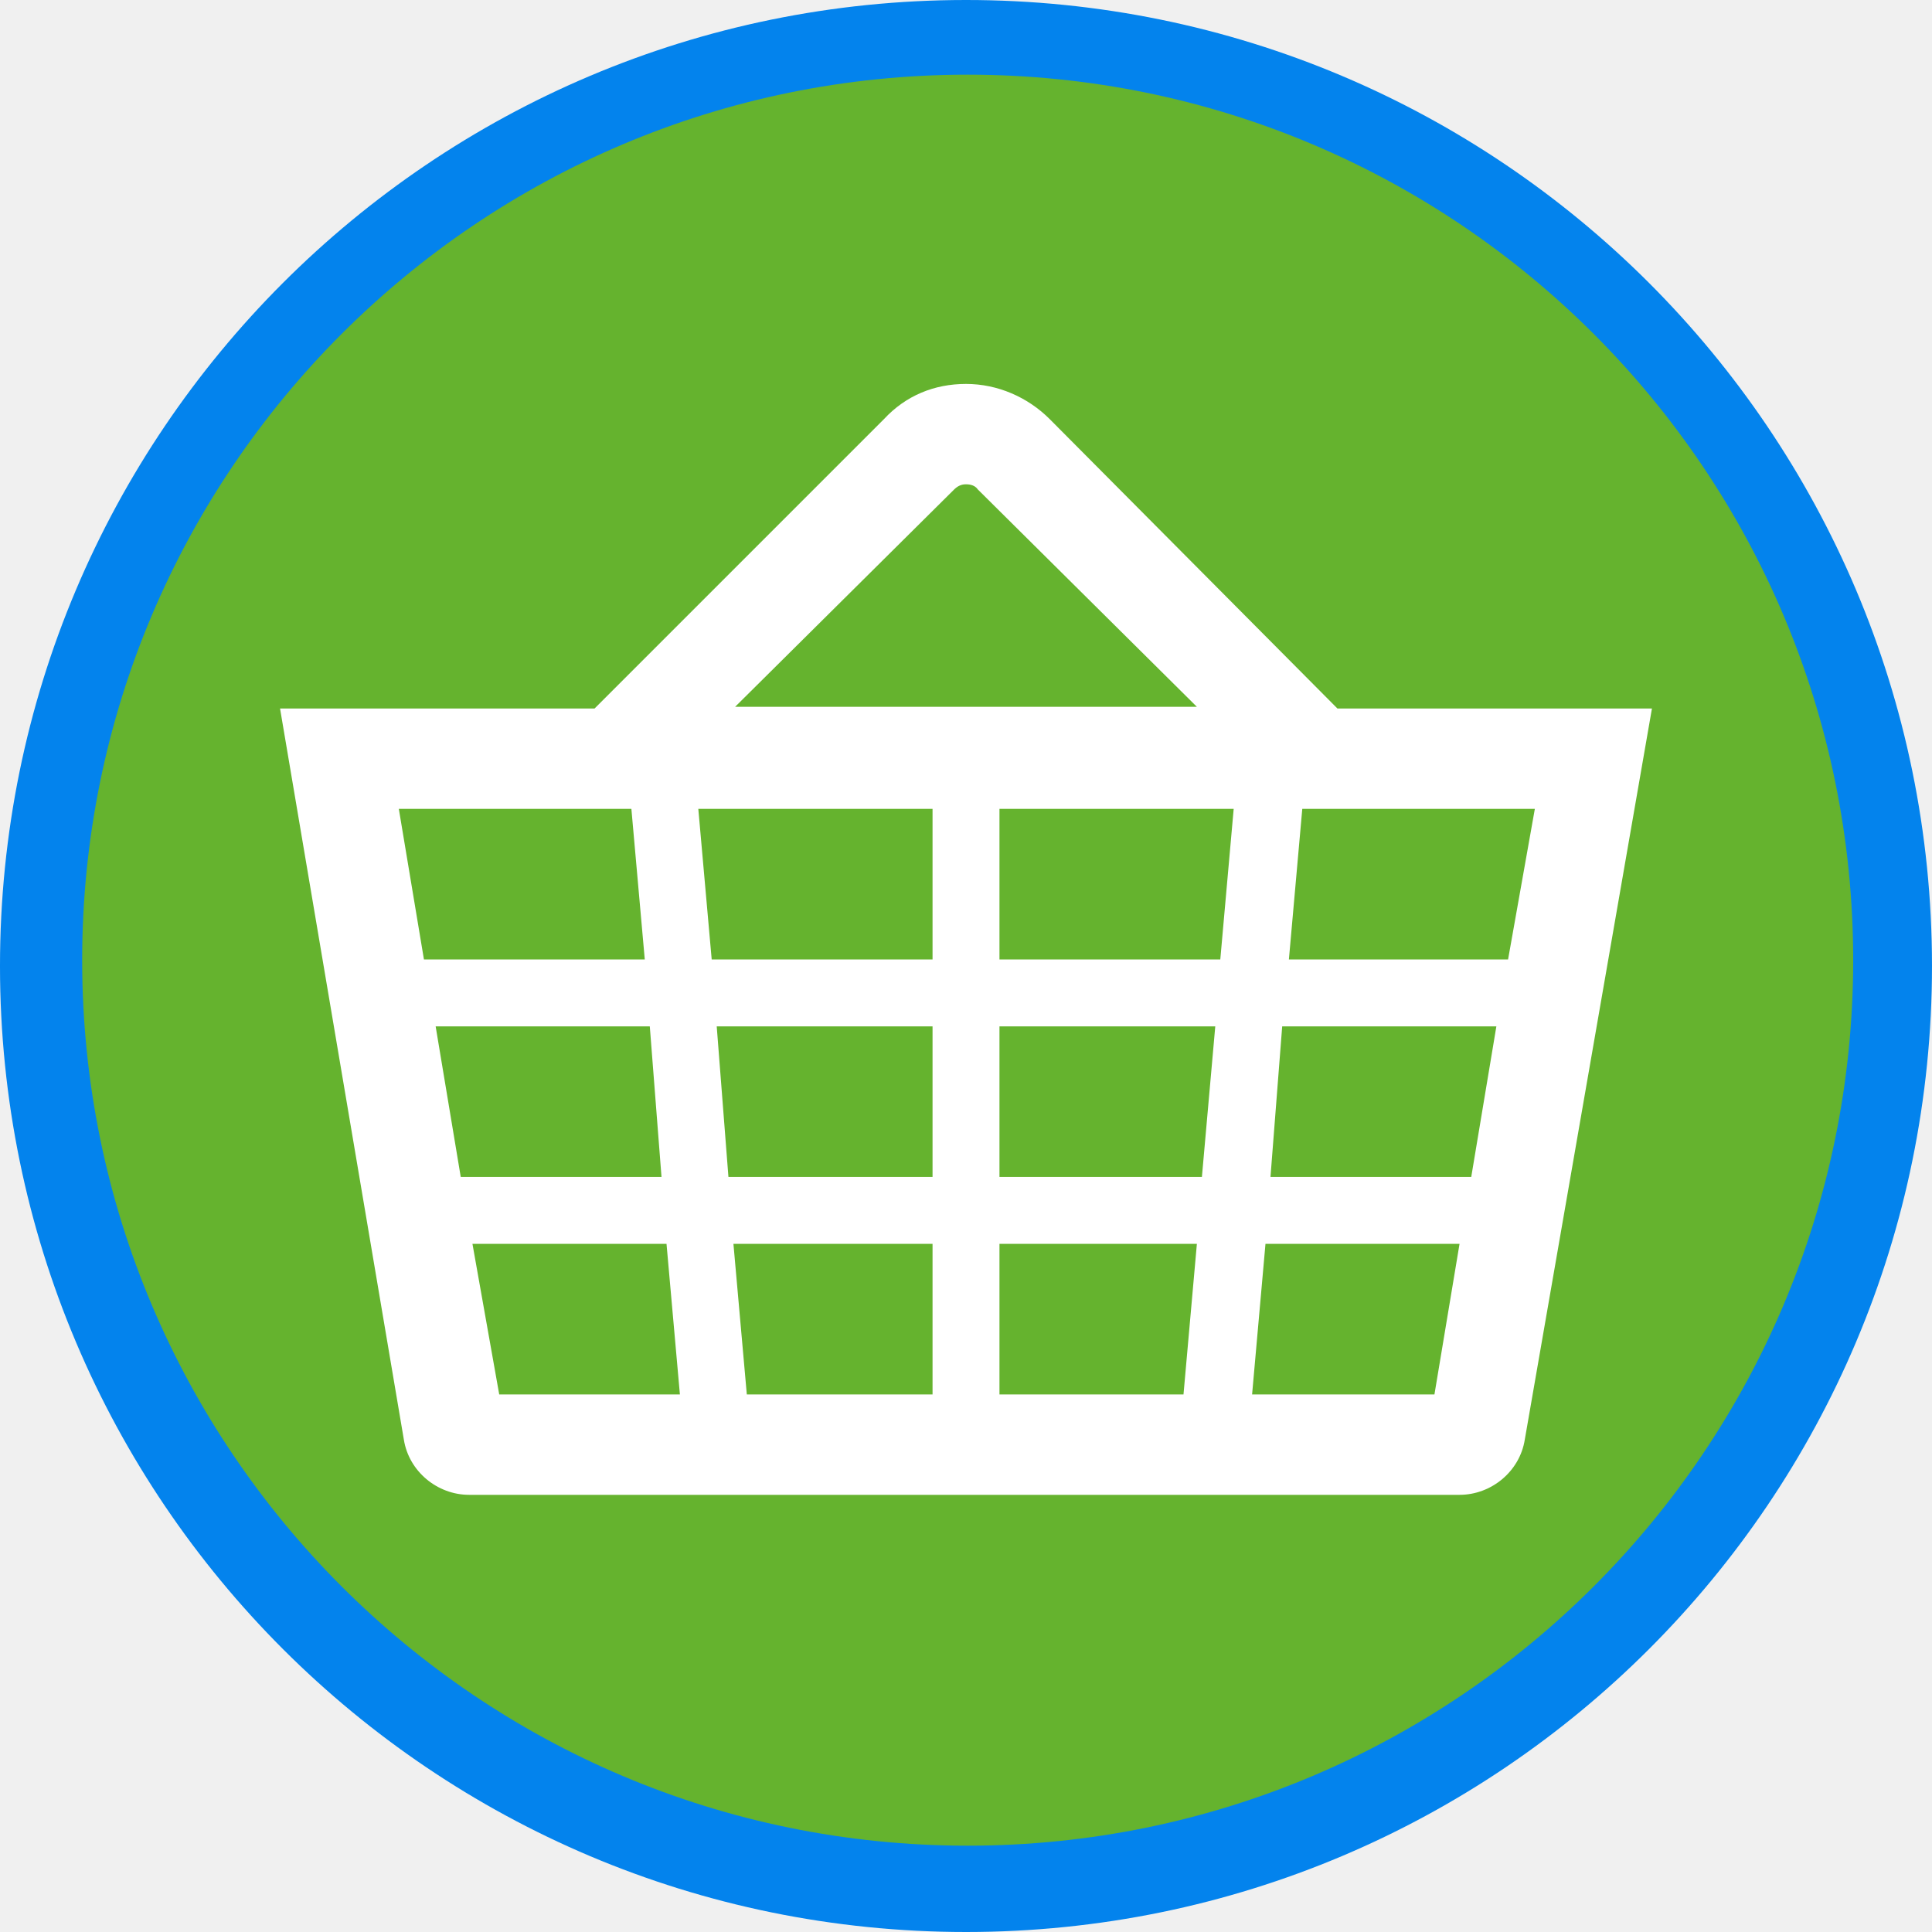
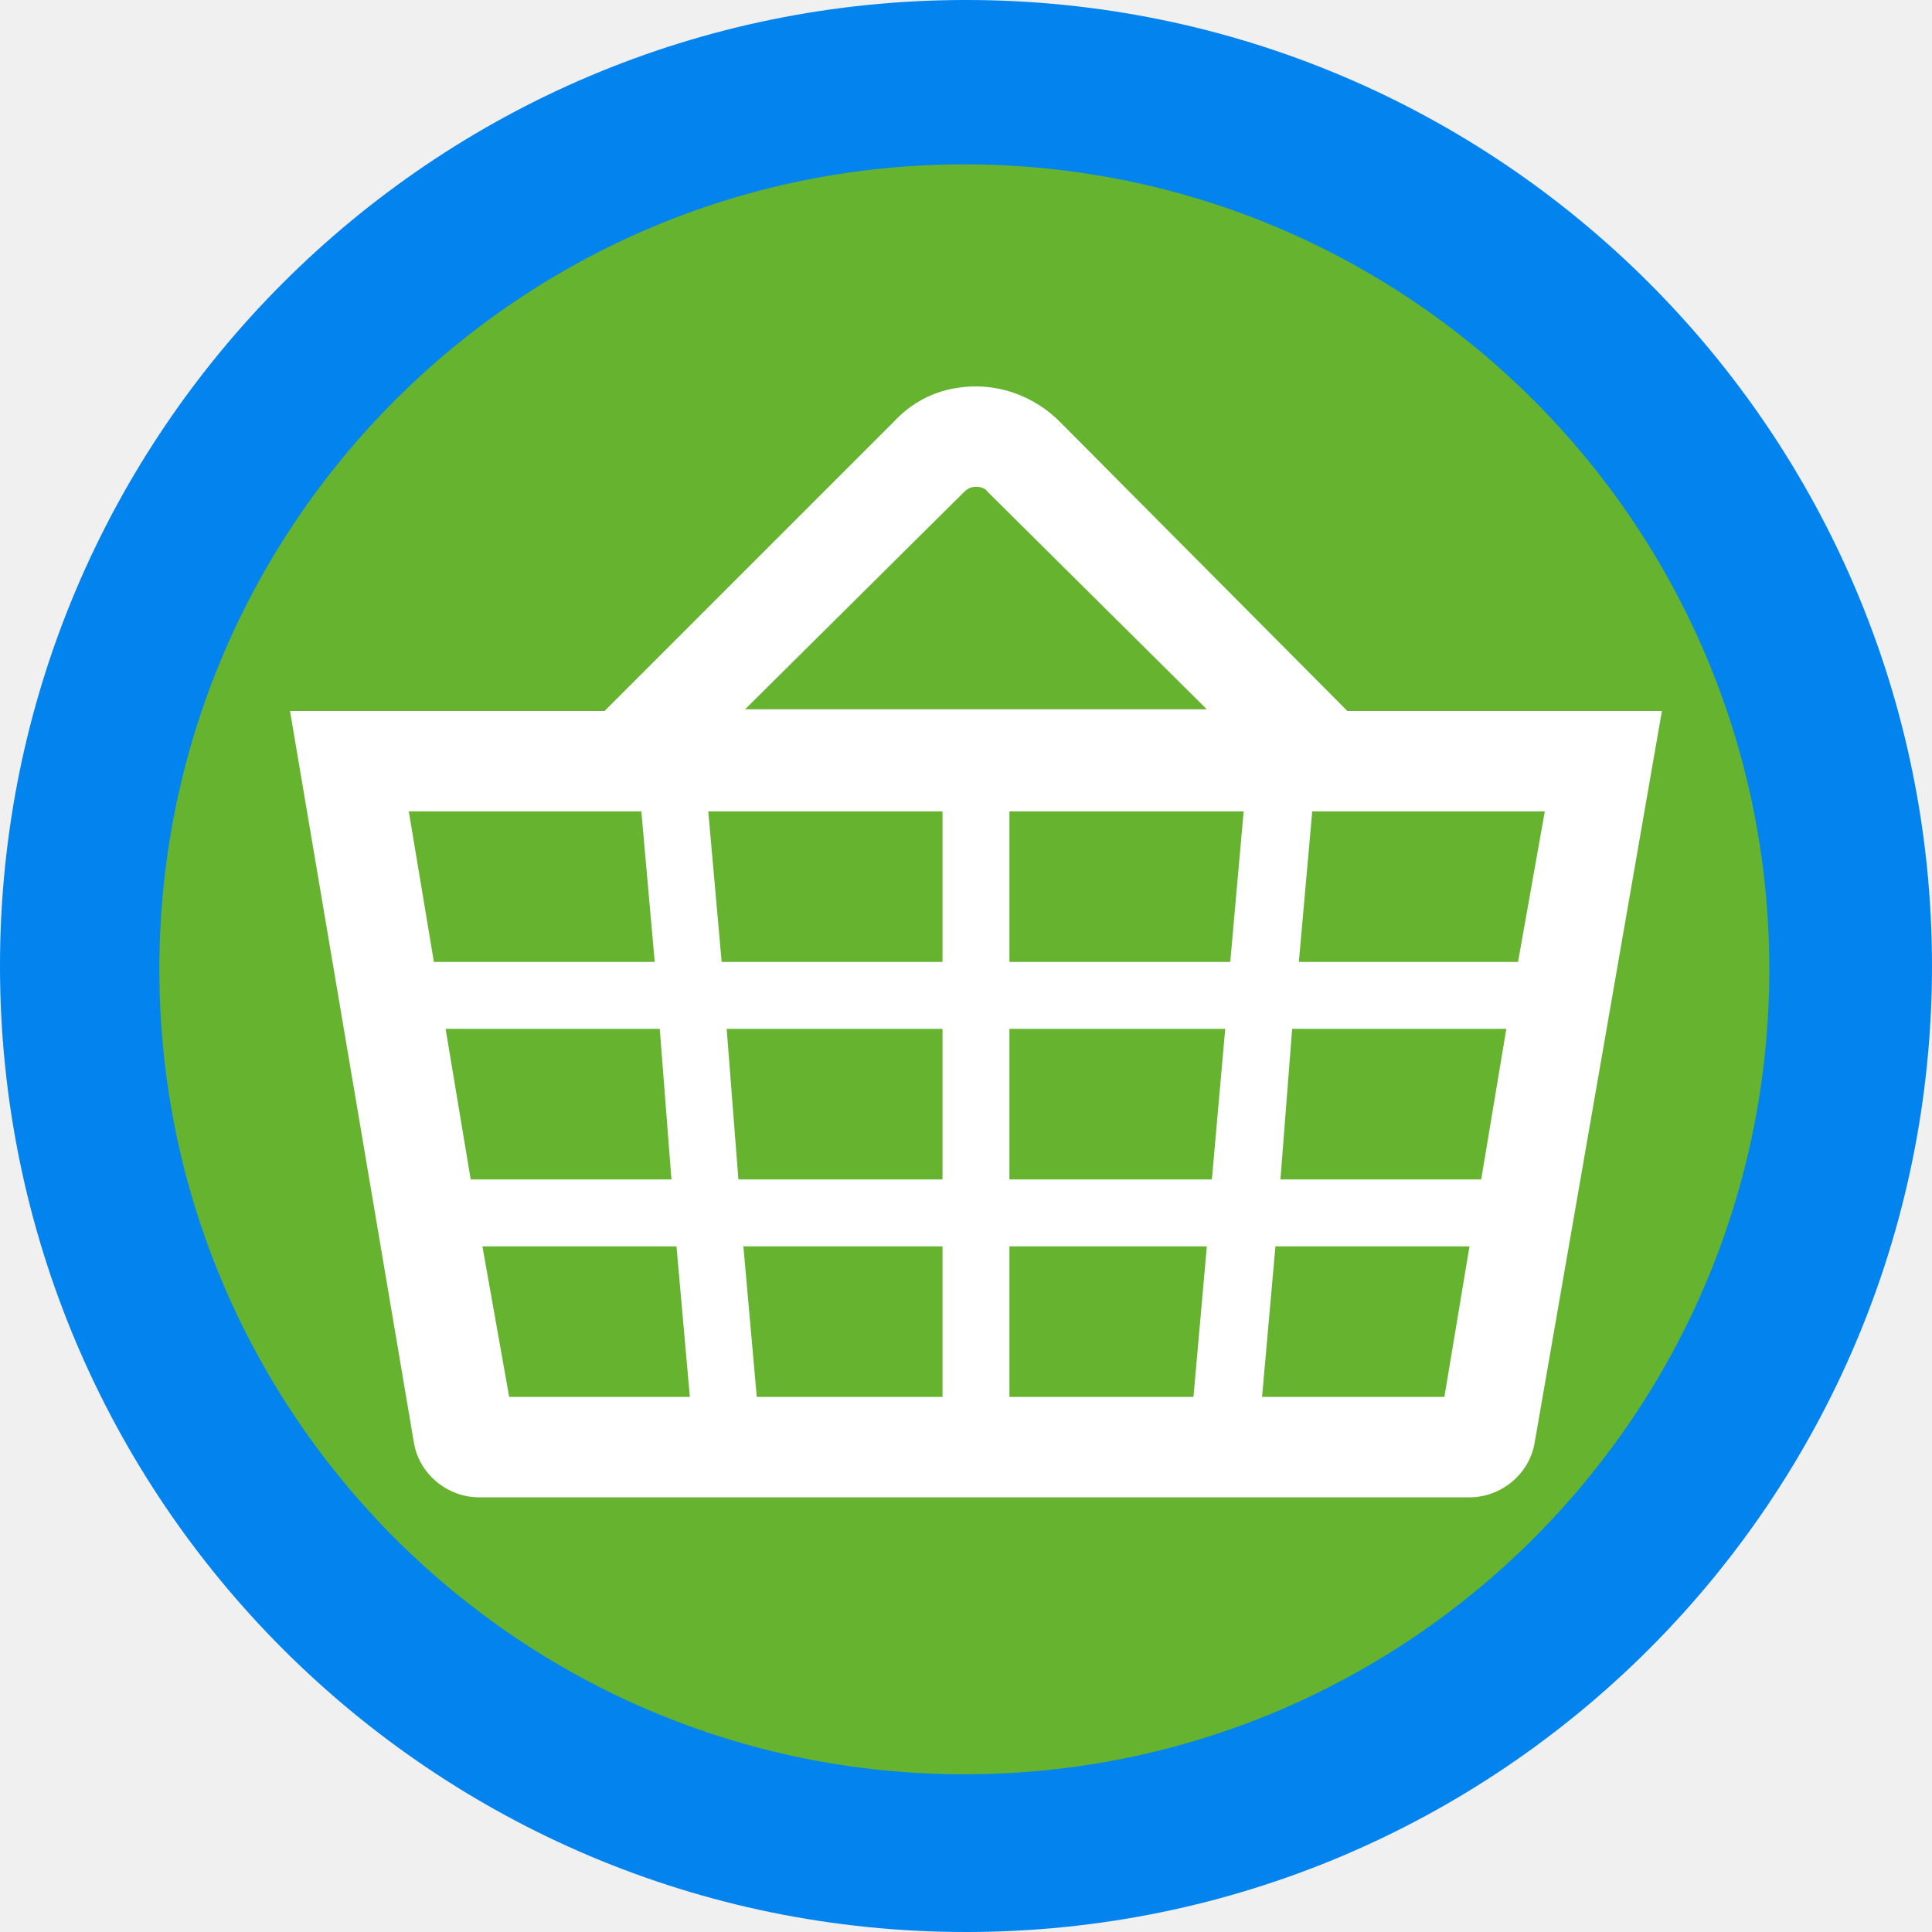
<svg xmlns="http://www.w3.org/2000/svg" width="24" height="24" xml:space="preserve" overflow="hidden" version="1.1" id="svg1010">
  <defs id="defs996">
    <clipPath id="clip0">
      <rect x="545" y="209" width="83" height="83" id="rect984" />
    </clipPath>
    <clipPath id="clip1">
      <rect x="552" y="214" width="70" height="70" id="rect987" />
    </clipPath>
    <clipPath id="clip2">
      <rect x="552" y="214" width="70" height="70" id="rect990" />
    </clipPath>
    <clipPath id="clip3">
      <rect x="552" y="214" width="70" height="70" id="rect993" />
    </clipPath>
  </defs>
  <g clip-path="url(#clip0)" transform="matrix(0.2891566,0,0,0.2891566,-157.5904,-60.43373)" id="g1008">
    <path id="path142" style="fill:#0383ed;stroke-width:1.008" d="m 24,12 a 12,12 0 0 1 -11.998,12 A 12,12 0 0 1 9.6907216e-7,12.004 12,12 0 0 1 11.995,1.742268e-6 12,12 0 0 1 24,11.993" transform="matrix(3.458333,0,0,3.458333,545,209)" />
-     <path d="m 548.53,250.25 c 0,-21.01 17.032,-38.042 38.042,-38.042 21.01,0 38.042,17.032 38.042,38.042 0,21.01 -17.032,38.042 -38.042,38.042 -21.01,0 -38.042,-17.032 -38.042,-38.042 z" fill="#65b32e" fill-rule="evenodd" id="path998" style="stroke-width:0.917" />
-     <g clip-path="url(#clip1)" id="g1006">
+     <path d="m 551.845,250.643 c 0,-19.1 15.483,-34.583 34.583,-34.583 19.1,0 34.583,15.483 34.583,34.583 0,19.1 -15.483,34.583 -34.583,34.583 -19.1,0 -34.583,-15.483 -34.583,-34.583 z" fill="#65b32e" fill-rule="evenodd" id="path998" style="stroke-width:0.833" />
+     <g clip-path="url(#clip1)" id="g1006" transform="translate(0.427835,0.1069588)">
      <g clip-path="url(#clip2)" id="g1004">
        <g clip-path="url(#clip3)" id="g1002">
          <path d="m 598.791,268.906 0.575,-6.469 h 8.337 l -1.078,6.469 z m -33.494,-6.469 h 8.337 l 0.575,6.469 h -7.762 z m 6.828,-18.687 0.575,6.469 h -9.487 l -1.079,-6.469 z m 13.872,-13.728 c 0.216,-0.216 0.431,-0.216 0.503,-0.216 0.072,0 0.359,0 0.503,0.216 l 9.416,9.343 h -19.838 z m 14.087,23.072 h 9.201 l -1.079,6.468 h -8.625 z m -12.146,6.468 v -6.468 h 9.271 l -0.574,6.468 z m 0,2.875 h 8.481 l -0.575,6.469 h -7.906 z m -2.875,0 v 6.469 h -7.979 l -0.575,-6.469 z m 0,-12.218 h -9.488 L 575,243.75 h 10.063 z m 2.875,-6.469 H 598 l -0.575,6.469 h -9.487 z m -14.519,15.812 h -8.625 l -1.078,-6.468 h 9.2 z m 2.372,-6.468 h 9.272 v 6.468 h -8.769 z m 33.997,-2.875 h -9.416 l 0.575,-6.469 h 9.991 z m -7.332,-10.782 v 0 l -12.362,-12.434 c -0.935,-0.934 -2.228,-1.509 -3.594,-1.509 -1.366,0 -2.587,0.503 -3.522,1.509 l -12.362,12.362 -0.072,0.072 h -13.513 l 5.319,31.41 c 0.216,1.365 1.438,2.372 2.803,2.372 h 42.55 c 1.366,0 2.588,-1.007 2.803,-2.372 l 5.463,-31.41 z" fill="#ffffff" id="path1000" />
        </g>
      </g>
    </g>
  </g>
</svg>
